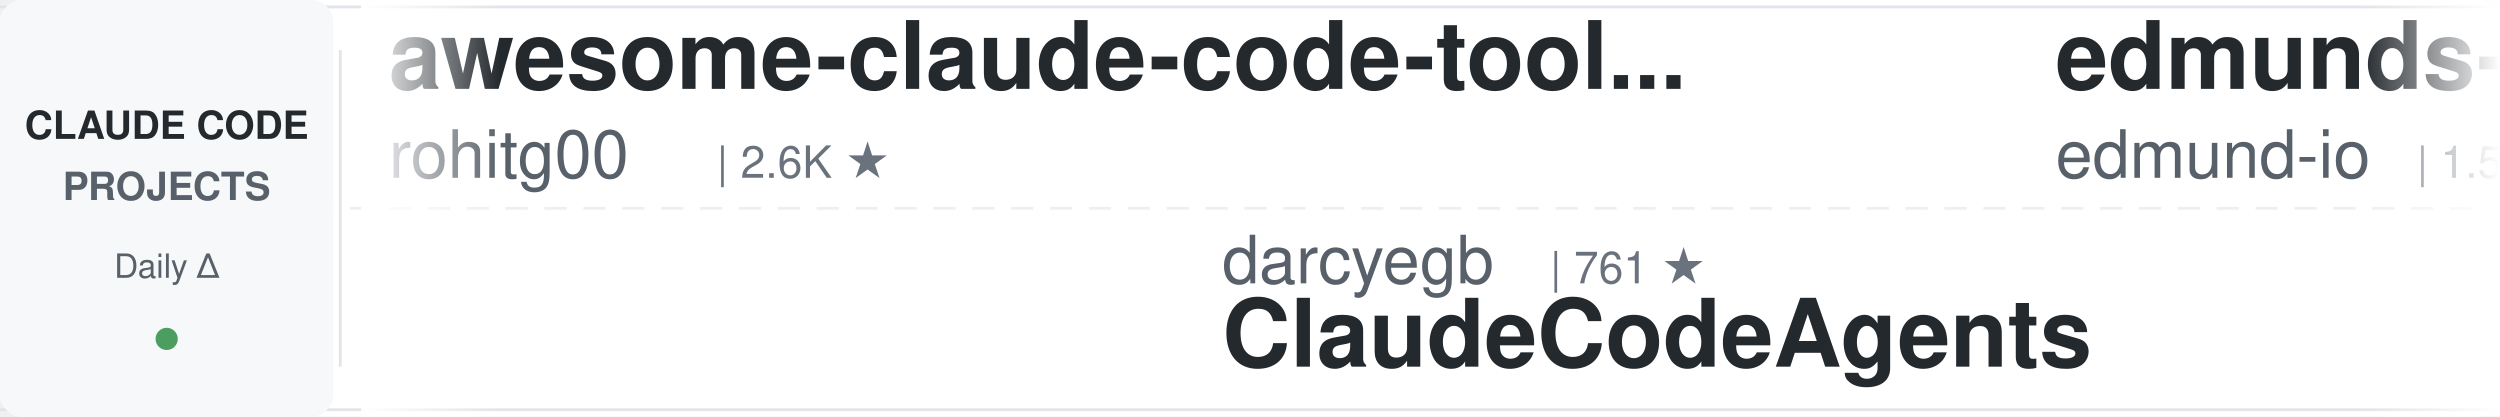
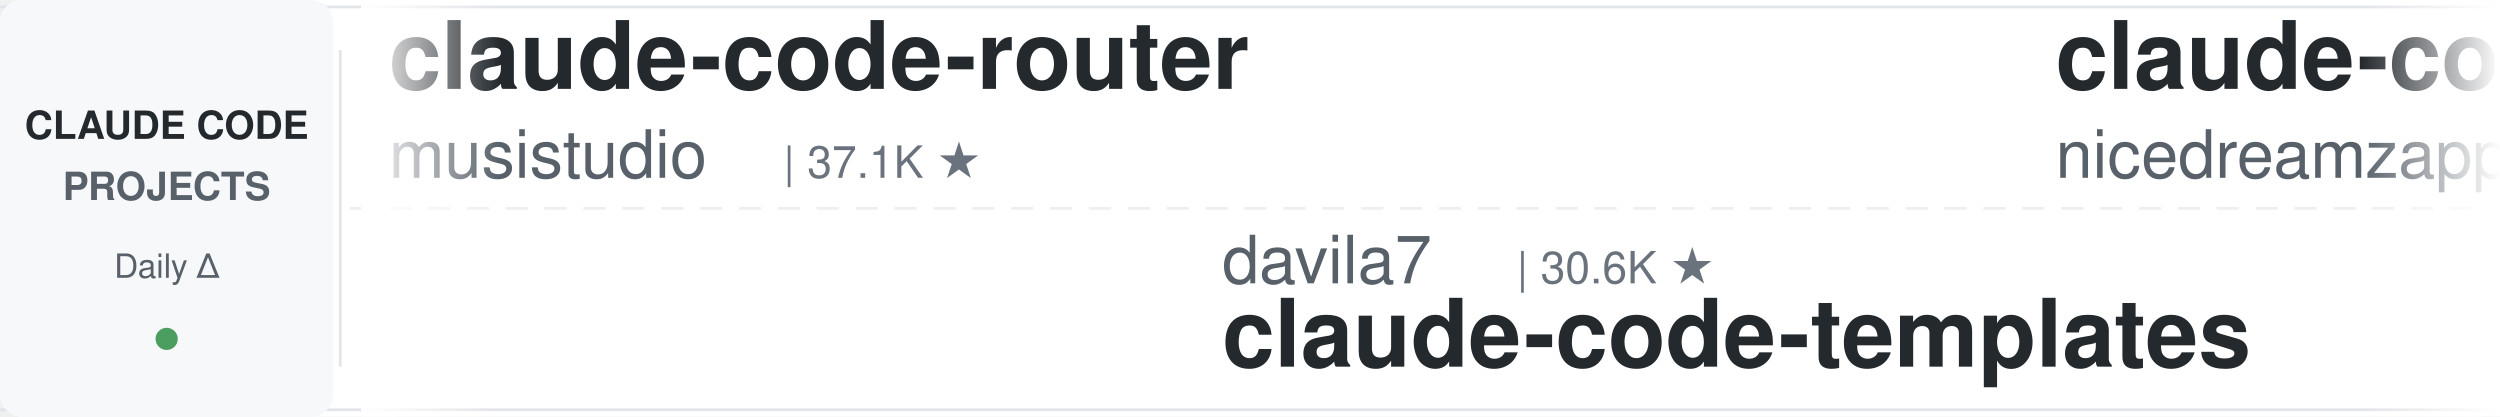
<svg xmlns="http://www.w3.org/2000/svg" width="900" height="150">
  <defs>
    <linearGradient id="leftFade" x1="0%" y1="0%" x2="100%" y2="0%">
      <stop offset="0%" style="stop-color:#ffffff;stop-opacity:1" />
      <stop offset="100%" style="stop-color:#ffffff;stop-opacity:0" />
    </linearGradient>
    <linearGradient id="rightFade" x1="0%" y1="0%" x2="100%" y2="0%">
      <stop offset="0%" style="stop-color:#ffffff;stop-opacity:0" />
      <stop offset="100%" style="stop-color:#ffffff;stop-opacity:1" />
    </linearGradient>
  </defs>
  <rect width="900" height="150" fill="#ffffff" rx="8" />
  <rect x="0" y="2" width="900" height="1" fill="#e1e4e8" />
  <rect x="0" y="147" width="900" height="1" fill="#e1e4e8" />
  <line x1="0" y1="75" x2="900" y2="75" stroke="#e1e4e8" stroke-width="1" stroke-dasharray="8 6" opacity="0.6" />
  <rect x="0" y="0" width="120" height="150" fill="#f6f8fa" rx="8" />
  <text x="60" y="50" font-family="-apple-system, BlinkMacSystemFont, 'Segoe UI', Helvetica, Arial, sans-serif" font-size="14" font-weight="600" fill="#24292e" text-anchor="middle">CLAUDE CODE</text>
  <text x="60" y="72" font-family="-apple-system, BlinkMacSystemFont, 'Segoe UI', Helvetica, Arial, sans-serif" font-size="14" font-weight="600" fill="#586069" text-anchor="middle">PROJECTS</text>
  <text x="60" y="100" font-family="-apple-system, BlinkMacSystemFont, 'Segoe UI', Helvetica, Arial, sans-serif" font-size="12" font-weight="500" fill="#586069" text-anchor="middle">Daily Δ</text>
  <circle cx="60" cy="122" r="4" fill="#22863a" opacity="0.8" />
  <rect x="122" y="18" width="1" height="114" fill="#e1e4e8" />
  <clipPath id="tickerClip">
    <rect x="130" y="0" width="770" height="150" />
  </clipPath>
  <g clip-path="url(#tickerClip)">
    <g id="tickerItems">
      <animateTransform attributeName="transform" attributeType="XML" type="translate" from="0 0" to="-3000 0" dur="54s" repeatCount="indefinite" />
      <g transform="translate(0, 0)">
-         <text x="140" y="32" font-family="-apple-system, BlinkMacSystemFont, 'Segoe UI', Helvetica, Arial, sans-serif" font-size="34" font-weight="600" fill="#24292e">awesome-claude-code-tool...</text>
-         <text x="140" y="64" font-family="-apple-system, BlinkMacSystemFont, 'Segoe UI', Helvetica, Arial, sans-serif" font-size="24" font-weight="400" fill="#586069">rohitg00</text>
-         <text x="258" y="64" font-family="-apple-system, BlinkMacSystemFont, 'Segoe UI', Helvetica, Arial, sans-serif" font-size="16" font-weight="500" fill="#6a737d">| 2.6K ★</text>
+         <text x="140" y="32" font-family="-apple-system, BlinkMacSystemFont, 'Segoe UI', Helvetica, Arial, sans-serif" font-size="34" font-weight="600" fill="#24292e">claude-code-router</text>
+         <text x="140" y="64" font-family="-apple-system, BlinkMacSystemFont, 'Segoe UI', Helvetica, Arial, sans-serif" font-size="24" font-weight="400" fill="#586069">musistudio</text>
+         <text x="282" y="64" font-family="-apple-system, BlinkMacSystemFont, 'Segoe UI', Helvetica, Arial, sans-serif" font-size="16" font-weight="500" fill="#6a737d">| 37.1K ★</text>
      </g>
      <g transform="translate(300, 0)">
-         <text x="140" y="102" font-family="-apple-system, BlinkMacSystemFont, 'Segoe UI', Helvetica, Arial, sans-serif" font-size="24" font-weight="400" fill="#586069">darcyegb</text>
-         <text x="258" y="102" font-family="-apple-system, BlinkMacSystemFont, 'Segoe UI', Helvetica, Arial, sans-serif" font-size="16" font-weight="500" fill="#6a737d">| 761 ★</text>
-         <text x="140" y="132" font-family="-apple-system, BlinkMacSystemFont, 'Segoe UI', Helvetica, Arial, sans-serif" font-size="34" font-weight="600" fill="#24292e">ClaudeCodeAgents</text>
+         <text x="140" y="102" font-family="-apple-system, BlinkMacSystemFont, 'Segoe UI', Helvetica, Arial, sans-serif" font-size="24" font-weight="400" fill="#586069">davila7</text>
+         <text x="246" y="102" font-family="-apple-system, BlinkMacSystemFont, 'Segoe UI', Helvetica, Arial, sans-serif" font-size="16" font-weight="500" fill="#6a737d">| 30.6K ★</text>
+         <text x="140" y="132" font-family="-apple-system, BlinkMacSystemFont, 'Segoe UI', Helvetica, Arial, sans-serif" font-size="34" font-weight="600" fill="#24292e">claude-code-templates</text>
      </g>
      <g transform="translate(600, 0)">
-         <text x="140" y="32" font-family="-apple-system, BlinkMacSystemFont, 'Segoe UI', Helvetica, Arial, sans-serif" font-size="34" font-weight="600" fill="#24292e">edmunds-claude-code</text>
-         <text x="140" y="64" font-family="-apple-system, BlinkMacSystemFont, 'Segoe UI', Helvetica, Arial, sans-serif" font-size="24" font-weight="400" fill="#586069">edmund-io</text>
-         <text x="270" y="64" font-family="-apple-system, BlinkMacSystemFont, 'Segoe UI', Helvetica, Arial, sans-serif" font-size="16" font-weight="500" fill="#6a737d">| 1.5K ★</text>
+         <text x="140" y="32" font-family="-apple-system, BlinkMacSystemFont, 'Segoe UI', Helvetica, Arial, sans-serif" font-size="34" font-weight="600" fill="#24292e">claude-code-local</text>
+         <text x="140" y="64" font-family="-apple-system, BlinkMacSystemFont, 'Segoe UI', Helvetica, Arial, sans-serif" font-size="24" font-weight="400" fill="#586069">nicedreamzapp</text>
+         <text x="318" y="64" font-family="-apple-system, BlinkMacSystemFont, 'Segoe UI', Helvetica, Arial, sans-serif" font-size="16" font-weight="500" fill="#6a737d">| 3.3K ★</text>
      </g>
      <g transform="translate(900, 0)">
-         <text x="140" y="102" font-family="-apple-system, BlinkMacSystemFont, 'Segoe UI', Helvetica, Arial, sans-serif" font-size="24" font-weight="400" fill="#586069">zebbern</text>
-         <text x="246" y="102" font-family="-apple-system, BlinkMacSystemFont, 'Segoe UI', Helvetica, Arial, sans-serif" font-size="16" font-weight="500" fill="#6a737d">| 4.6K ★</text>
-         <text x="140" y="132" font-family="-apple-system, BlinkMacSystemFont, 'Segoe UI', Helvetica, Arial, sans-serif" font-size="34" font-weight="600" fill="#24292e">claude-code-guide</text>
+         <text x="140" y="102" font-family="-apple-system, BlinkMacSystemFont, 'Segoe UI', Helvetica, Arial, sans-serif" font-size="24" font-weight="400" fill="#586069">Yuyz0112</text>
+         <text x="258" y="102" font-family="-apple-system, BlinkMacSystemFont, 'Segoe UI', Helvetica, Arial, sans-serif" font-size="16" font-weight="500" fill="#6a737d">| 2.4K ★</text>
+         <text x="140" y="132" font-family="-apple-system, BlinkMacSystemFont, 'Segoe UI', Helvetica, Arial, sans-serif" font-size="34" font-weight="600" fill="#24292e">claude-code-reverse</text>
      </g>
      <g transform="translate(1200, 0)">
-         <text x="140" y="32" font-family="-apple-system, BlinkMacSystemFont, 'Segoe UI', Helvetica, Arial, sans-serif" font-size="34" font-weight="600" fill="#24292e">system_prompts_leaks</text>
-         <text x="140" y="64" font-family="-apple-system, BlinkMacSystemFont, 'Segoe UI', Helvetica, Arial, sans-serif" font-size="24" font-weight="400" fill="#586069">asgeirtj</text>
-         <text x="258" y="64" font-family="-apple-system, BlinkMacSystemFont, 'Segoe UI', Helvetica, Arial, sans-serif" font-size="16" font-weight="500" fill="#6a737d">| 64.3K ★</text>
+         <text x="140" y="32" font-family="-apple-system, BlinkMacSystemFont, 'Segoe UI', Helvetica, Arial, sans-serif" font-size="34" font-weight="600" fill="#24292e">claude-code-tips</text>
+         <text x="140" y="64" font-family="-apple-system, BlinkMacSystemFont, 'Segoe UI', Helvetica, Arial, sans-serif" font-size="24" font-weight="400" fill="#586069">ykdojo</text>
+         <text x="234" y="64" font-family="-apple-system, BlinkMacSystemFont, 'Segoe UI', Helvetica, Arial, sans-serif" font-size="16" font-weight="500" fill="#6a737d">| 10.1K ★</text>
      </g>
      <g transform="translate(1500, 0)">
-         <text x="140" y="102" font-family="-apple-system, BlinkMacSystemFont, 'Segoe UI', Helvetica, Arial, sans-serif" font-size="24" font-weight="400" fill="#586069">hangsman</text>
-         <text x="258" y="102" font-family="-apple-system, BlinkMacSystemFont, 'Segoe UI', Helvetica, Arial, sans-serif" font-size="16" font-weight="500" fill="#6a737d">| 793 ★</text>
-         <text x="140" y="132" font-family="-apple-system, BlinkMacSystemFont, 'Segoe UI', Helvetica, Arial, sans-serif" font-size="34" font-weight="600" fill="#24292e">claude-code-source</text>
+         <text x="140" y="102" font-family="-apple-system, BlinkMacSystemFont, 'Segoe UI', Helvetica, Arial, sans-serif" font-size="24" font-weight="400" fill="#586069">andrew-kramer-inno</text>
+         <text x="378" y="102" font-family="-apple-system, BlinkMacSystemFont, 'Segoe UI', Helvetica, Arial, sans-serif" font-size="16" font-weight="500" fill="#6a737d">| 596 ★</text>
+         <text x="140" y="132" font-family="-apple-system, BlinkMacSystemFont, 'Segoe UI', Helvetica, Arial, sans-serif" font-size="34" font-weight="600" fill="#24292e">claude-code-source-build</text>
      </g>
      <g transform="translate(1800, 0)">
-         <text x="140" y="32" font-family="-apple-system, BlinkMacSystemFont, 'Segoe UI', Helvetica, Arial, sans-serif" font-size="34" font-weight="600" fill="#24292e">claude-code-source-build</text>
-         <text x="140" y="64" font-family="-apple-system, BlinkMacSystemFont, 'Segoe UI', Helvetica, Arial, sans-serif" font-size="24" font-weight="400" fill="#586069">andrew-kramer-inno</text>
-         <text x="378" y="64" font-family="-apple-system, BlinkMacSystemFont, 'Segoe UI', Helvetica, Arial, sans-serif" font-size="16" font-weight="500" fill="#6a737d">| 596 ★</text>
+         <text x="140" y="32" font-family="-apple-system, BlinkMacSystemFont, 'Segoe UI', Helvetica, Arial, sans-serif" font-size="34" font-weight="600" fill="#24292e">claude-code-harness</text>
+         <text x="140" y="64" font-family="-apple-system, BlinkMacSystemFont, 'Segoe UI', Helvetica, Arial, sans-serif" font-size="24" font-weight="400" fill="#586069">Chachamaru127</text>
+         <text x="318" y="64" font-family="-apple-system, BlinkMacSystemFont, 'Segoe UI', Helvetica, Arial, sans-serif" font-size="16" font-weight="500" fill="#6a737d">| 3.1K ★</text>
      </g>
      <g transform="translate(2100, 0)">
-         <text x="140" y="102" font-family="-apple-system, BlinkMacSystemFont, 'Segoe UI', Helvetica, Arial, sans-serif" font-size="24" font-weight="400" fill="#586069">VoltAgent</text>
-         <text x="270" y="102" font-family="-apple-system, BlinkMacSystemFont, 'Segoe UI', Helvetica, Arial, sans-serif" font-size="16" font-weight="500" fill="#6a737d">| 24.9K ★</text>
-         <text x="140" y="132" font-family="-apple-system, BlinkMacSystemFont, 'Segoe UI', Helvetica, Arial, sans-serif" font-size="34" font-weight="600" fill="#24292e">awesome-claude-code-suba...</text>
+         <text x="140" y="102" font-family="-apple-system, BlinkMacSystemFont, 'Segoe UI', Helvetica, Arial, sans-serif" font-size="24" font-weight="400" fill="#586069">jqueryscript</text>
+         <text x="306" y="102" font-family="-apple-system, BlinkMacSystemFont, 'Segoe UI', Helvetica, Arial, sans-serif" font-size="16" font-weight="500" fill="#6a737d">| 509 ★</text>
+         <text x="140" y="132" font-family="-apple-system, BlinkMacSystemFont, 'Segoe UI', Helvetica, Arial, sans-serif" font-size="34" font-weight="600" fill="#24292e">awesome-claude-code</text>
      </g>
      <g transform="translate(2400, 0)">
-         <text x="140" y="32" font-family="-apple-system, BlinkMacSystemFont, 'Segoe UI', Helvetica, Arial, sans-serif" font-size="34" font-weight="600" fill="#24292e">pi-vs-claude-code</text>
-         <text x="140" y="64" font-family="-apple-system, BlinkMacSystemFont, 'Segoe UI', Helvetica, Arial, sans-serif" font-size="24" font-weight="400" fill="#586069">disler</text>
-         <text x="234" y="64" font-family="-apple-system, BlinkMacSystemFont, 'Segoe UI', Helvetica, Arial, sans-serif" font-size="16" font-weight="500" fill="#6a737d">| 1.7K ★</text>
+         <text x="140" y="32" font-family="-apple-system, BlinkMacSystemFont, 'Segoe UI', Helvetica, Arial, sans-serif" font-size="34" font-weight="600" fill="#24292e">awesome-claude-code-suba...</text>
+         <text x="140" y="64" font-family="-apple-system, BlinkMacSystemFont, 'Segoe UI', Helvetica, Arial, sans-serif" font-size="24" font-weight="400" fill="#586069">VoltAgent</text>
+         <text x="270" y="64" font-family="-apple-system, BlinkMacSystemFont, 'Segoe UI', Helvetica, Arial, sans-serif" font-size="16" font-weight="500" fill="#6a737d">| 24.9K ★</text>
      </g>
      <g transform="translate(2700, 0)">
-         <text x="140" y="102" font-family="-apple-system, BlinkMacSystemFont, 'Segoe UI', Helvetica, Arial, sans-serif" font-size="24" font-weight="400" fill="#586069">multica-ai</text>
-         <text x="282" y="102" font-family="-apple-system, BlinkMacSystemFont, 'Segoe UI', Helvetica, Arial, sans-serif" font-size="16" font-weight="500" fill="#6a737d">| 210.9K ★</text>
-         <text x="140" y="132" font-family="-apple-system, BlinkMacSystemFont, 'Segoe UI', Helvetica, Arial, sans-serif" font-size="34" font-weight="600" fill="#24292e">andrej-karpathy-skills</text>
+         <text x="140" y="102" font-family="-apple-system, BlinkMacSystemFont, 'Segoe UI', Helvetica, Arial, sans-serif" font-size="24" font-weight="400" fill="#586069">oboard</text>
+         <text x="234" y="102" font-family="-apple-system, BlinkMacSystemFont, 'Segoe UI', Helvetica, Arial, sans-serif" font-size="16" font-weight="500" fill="#6a737d">| 3.3K ★</text>
+         <text x="140" y="132" font-family="-apple-system, BlinkMacSystemFont, 'Segoe UI', Helvetica, Arial, sans-serif" font-size="34" font-weight="600" fill="#24292e">claude-code-rev</text>
      </g>
      <g transform="translate(3000, 0)">
-         <text x="140" y="32" font-family="-apple-system, BlinkMacSystemFont, 'Segoe UI', Helvetica, Arial, sans-serif" font-size="34" font-weight="600" fill="#24292e">awesome-claude-code-tool...</text>
-         <text x="140" y="64" font-family="-apple-system, BlinkMacSystemFont, 'Segoe UI', Helvetica, Arial, sans-serif" font-size="24" font-weight="400" fill="#586069">rohitg00</text>
-         <text x="258" y="64" font-family="-apple-system, BlinkMacSystemFont, 'Segoe UI', Helvetica, Arial, sans-serif" font-size="16" font-weight="500" fill="#6a737d">| 2.6K ★</text>
+         <text x="140" y="32" font-family="-apple-system, BlinkMacSystemFont, 'Segoe UI', Helvetica, Arial, sans-serif" font-size="34" font-weight="600" fill="#24292e">claude-code-router</text>
+         <text x="140" y="64" font-family="-apple-system, BlinkMacSystemFont, 'Segoe UI', Helvetica, Arial, sans-serif" font-size="24" font-weight="400" fill="#586069">musistudio</text>
+         <text x="282" y="64" font-family="-apple-system, BlinkMacSystemFont, 'Segoe UI', Helvetica, Arial, sans-serif" font-size="16" font-weight="500" fill="#6a737d">| 37.1K ★</text>
      </g>
      <g transform="translate(3300, 0)">
-         <text x="140" y="102" font-family="-apple-system, BlinkMacSystemFont, 'Segoe UI', Helvetica, Arial, sans-serif" font-size="24" font-weight="400" fill="#586069">darcyegb</text>
-         <text x="258" y="102" font-family="-apple-system, BlinkMacSystemFont, 'Segoe UI', Helvetica, Arial, sans-serif" font-size="16" font-weight="500" fill="#6a737d">| 761 ★</text>
-         <text x="140" y="132" font-family="-apple-system, BlinkMacSystemFont, 'Segoe UI', Helvetica, Arial, sans-serif" font-size="34" font-weight="600" fill="#24292e">ClaudeCodeAgents</text>
+         <text x="140" y="102" font-family="-apple-system, BlinkMacSystemFont, 'Segoe UI', Helvetica, Arial, sans-serif" font-size="24" font-weight="400" fill="#586069">davila7</text>
+         <text x="246" y="102" font-family="-apple-system, BlinkMacSystemFont, 'Segoe UI', Helvetica, Arial, sans-serif" font-size="16" font-weight="500" fill="#6a737d">| 30.6K ★</text>
+         <text x="140" y="132" font-family="-apple-system, BlinkMacSystemFont, 'Segoe UI', Helvetica, Arial, sans-serif" font-size="34" font-weight="600" fill="#24292e">claude-code-templates</text>
      </g>
      <g transform="translate(3600, 0)">
-         <text x="140" y="32" font-family="-apple-system, BlinkMacSystemFont, 'Segoe UI', Helvetica, Arial, sans-serif" font-size="34" font-weight="600" fill="#24292e">edmunds-claude-code</text>
-         <text x="140" y="64" font-family="-apple-system, BlinkMacSystemFont, 'Segoe UI', Helvetica, Arial, sans-serif" font-size="24" font-weight="400" fill="#586069">edmund-io</text>
-         <text x="270" y="64" font-family="-apple-system, BlinkMacSystemFont, 'Segoe UI', Helvetica, Arial, sans-serif" font-size="16" font-weight="500" fill="#6a737d">| 1.5K ★</text>
+         <text x="140" y="32" font-family="-apple-system, BlinkMacSystemFont, 'Segoe UI', Helvetica, Arial, sans-serif" font-size="34" font-weight="600" fill="#24292e">claude-code-local</text>
+         <text x="140" y="64" font-family="-apple-system, BlinkMacSystemFont, 'Segoe UI', Helvetica, Arial, sans-serif" font-size="24" font-weight="400" fill="#586069">nicedreamzapp</text>
+         <text x="318" y="64" font-family="-apple-system, BlinkMacSystemFont, 'Segoe UI', Helvetica, Arial, sans-serif" font-size="16" font-weight="500" fill="#6a737d">| 3.3K ★</text>
      </g>
      <g transform="translate(3900, 0)">
-         <text x="140" y="102" font-family="-apple-system, BlinkMacSystemFont, 'Segoe UI', Helvetica, Arial, sans-serif" font-size="24" font-weight="400" fill="#586069">zebbern</text>
-         <text x="246" y="102" font-family="-apple-system, BlinkMacSystemFont, 'Segoe UI', Helvetica, Arial, sans-serif" font-size="16" font-weight="500" fill="#6a737d">| 4.6K ★</text>
-         <text x="140" y="132" font-family="-apple-system, BlinkMacSystemFont, 'Segoe UI', Helvetica, Arial, sans-serif" font-size="34" font-weight="600" fill="#24292e">claude-code-guide</text>
+         <text x="140" y="102" font-family="-apple-system, BlinkMacSystemFont, 'Segoe UI', Helvetica, Arial, sans-serif" font-size="24" font-weight="400" fill="#586069">Yuyz0112</text>
+         <text x="258" y="102" font-family="-apple-system, BlinkMacSystemFont, 'Segoe UI', Helvetica, Arial, sans-serif" font-size="16" font-weight="500" fill="#6a737d">| 2.4K ★</text>
+         <text x="140" y="132" font-family="-apple-system, BlinkMacSystemFont, 'Segoe UI', Helvetica, Arial, sans-serif" font-size="34" font-weight="600" fill="#24292e">claude-code-reverse</text>
      </g>
    </g>
  </g>
  <rect x="130" y="0" width="50" height="150" fill="url(#leftFade)" />
  <rect x="850" y="0" width="50" height="150" fill="url(#rightFade)" />
</svg>
